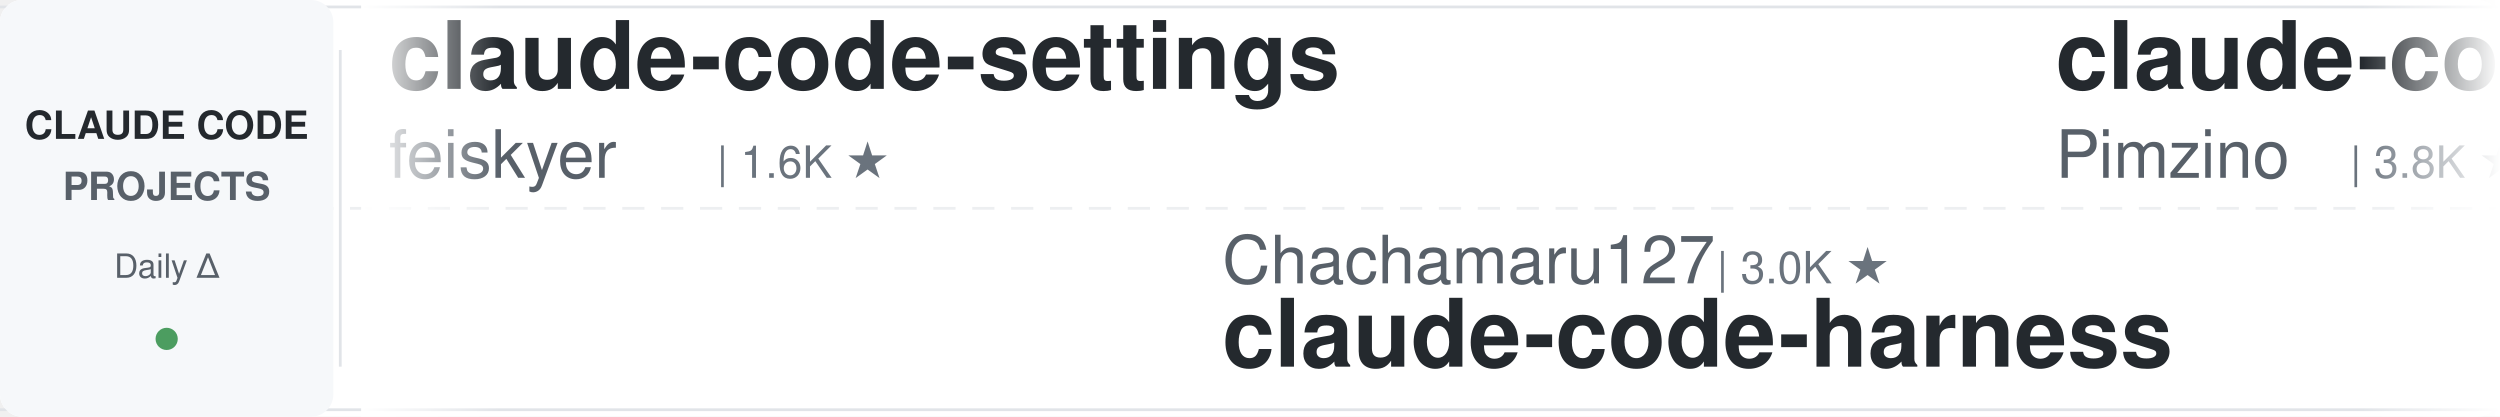
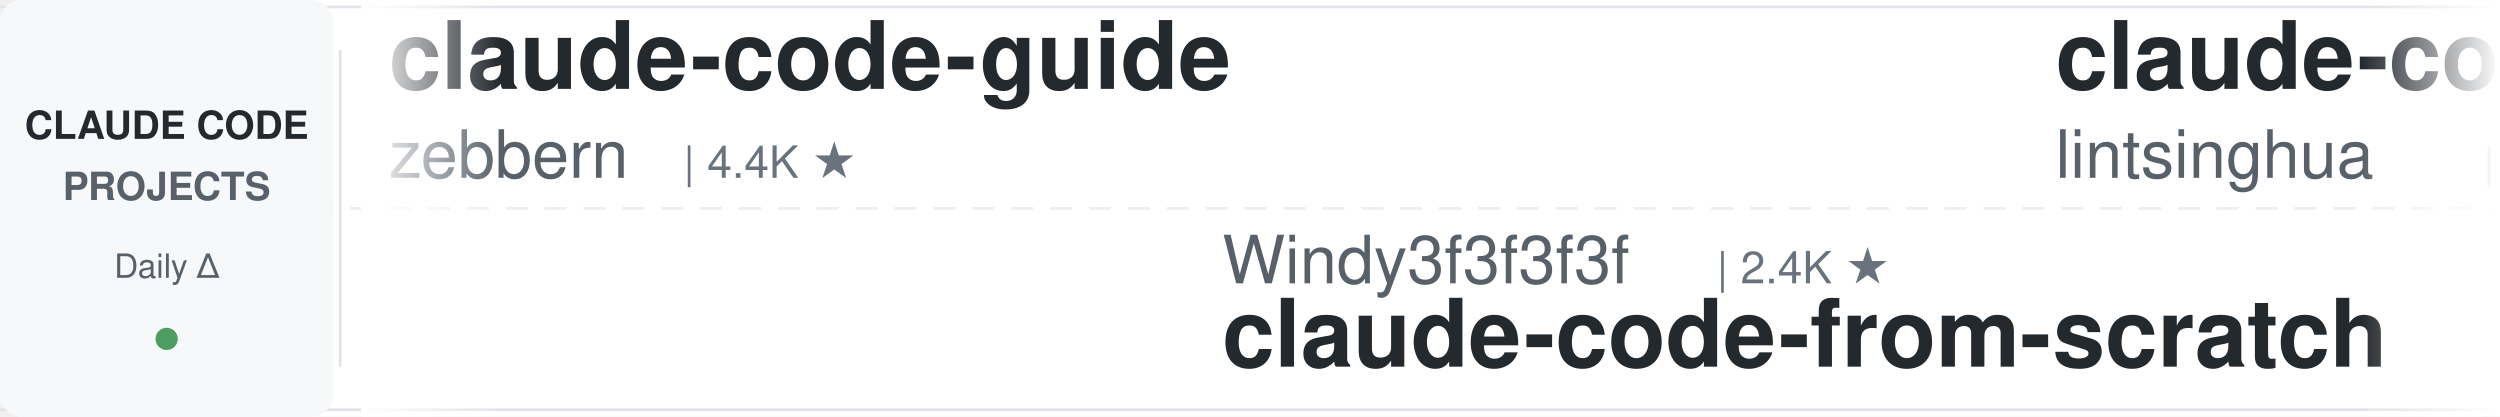
<svg xmlns="http://www.w3.org/2000/svg" width="900" height="150">
  <defs>
    <linearGradient id="leftFade" x1="0%" y1="0%" x2="100%" y2="0%">
      <stop offset="0%" style="stop-color:#ffffff;stop-opacity:1" />
      <stop offset="100%" style="stop-color:#ffffff;stop-opacity:0" />
    </linearGradient>
    <linearGradient id="rightFade" x1="0%" y1="0%" x2="100%" y2="0%">
      <stop offset="0%" style="stop-color:#ffffff;stop-opacity:0" />
      <stop offset="100%" style="stop-color:#ffffff;stop-opacity:1" />
    </linearGradient>
  </defs>
  <rect width="900" height="150" fill="#ffffff" rx="8" />
  <rect x="0" y="2" width="900" height="1" fill="#e1e4e8" />
  <rect x="0" y="147" width="900" height="1" fill="#e1e4e8" />
  <line x1="0" y1="75" x2="900" y2="75" stroke="#e1e4e8" stroke-width="1" stroke-dasharray="8 6" opacity="0.6" />
  <rect x="0" y="0" width="120" height="150" fill="#f6f8fa" rx="8" />
  <text x="60" y="50" font-family="-apple-system, BlinkMacSystemFont, 'Segoe UI', Helvetica, Arial, sans-serif" font-size="14" font-weight="600" fill="#24292e" text-anchor="middle">CLAUDE CODE</text>
  <text x="60" y="72" font-family="-apple-system, BlinkMacSystemFont, 'Segoe UI', Helvetica, Arial, sans-serif" font-size="14" font-weight="600" fill="#586069" text-anchor="middle">PROJECTS</text>
  <text x="60" y="100" font-family="-apple-system, BlinkMacSystemFont, 'Segoe UI', Helvetica, Arial, sans-serif" font-size="12" font-weight="500" fill="#586069" text-anchor="middle">Daily Δ</text>
  <circle cx="60" cy="122" r="4" fill="#22863a" opacity="0.8" />
  <rect x="122" y="18" width="1" height="114" fill="#e1e4e8" />
  <clipPath id="tickerClip">
    <rect x="130" y="0" width="770" height="150" />
  </clipPath>
  <g clip-path="url(#tickerClip)">
    <g id="tickerItems">
      <animateTransform attributeName="transform" attributeType="XML" type="translate" from="0 0" to="-3000 0" dur="54s" repeatCount="indefinite" />
      <g transform="translate(0, 0)">
+         <text x="140" y="32" font-family="-apple-system, BlinkMacSystemFont, 'Segoe UI', Helvetica, Arial, sans-serif" font-size="34" font-weight="600" fill="#24292e">claude-code-guide</text>
+         <text x="140" y="64" font-family="-apple-system, BlinkMacSystemFont, 'Segoe UI', Helvetica, Arial, sans-serif" font-size="24" font-weight="400" fill="#586069">zebbern</text>
+         <text x="246" y="64" font-family="-apple-system, BlinkMacSystemFont, 'Segoe UI', Helvetica, Arial, sans-serif" font-size="16" font-weight="500" fill="#6a737d">| 4.4K ★</text>
+       </g>
+       <g transform="translate(300, 0)">
+         <text x="140" y="102" font-family="-apple-system, BlinkMacSystemFont, 'Segoe UI', Helvetica, Arial, sans-serif" font-size="24" font-weight="400" fill="#586069">Windy3f3f3f3f</text>
+         <text x="318" y="102" font-family="-apple-system, BlinkMacSystemFont, 'Segoe UI', Helvetica, Arial, sans-serif" font-size="16" font-weight="500" fill="#6a737d">| 2.4K ★</text>
+         <text x="140" y="132" font-family="-apple-system, BlinkMacSystemFont, 'Segoe UI', Helvetica, Arial, sans-serif" font-size="34" font-weight="600" fill="#24292e">claude-code-from-scratch</text>
+       </g>
+       <g transform="translate(600, 0)">
+         <text x="140" y="32" font-family="-apple-system, BlinkMacSystemFont, 'Segoe UI', Helvetica, Arial, sans-serif" font-size="34" font-weight="600" fill="#24292e">claude-code-book</text>
+         <text x="140" y="64" font-family="-apple-system, BlinkMacSystemFont, 'Segoe UI', Helvetica, Arial, sans-serif" font-size="24" font-weight="400" fill="#586069">lintsinghua</text>
+         <text x="294" y="64" font-family="-apple-system, BlinkMacSystemFont, 'Segoe UI', Helvetica, Arial, sans-serif" font-size="16" font-weight="500" fill="#6a737d">| 4.0K ★</text>
+       </g>
+       <g transform="translate(900, 0)">
+         <text x="140" y="102" font-family="-apple-system, BlinkMacSystemFont, 'Segoe UI', Helvetica, Arial, sans-serif" font-size="24" font-weight="400" fill="#586069">huangserva</text>
+         <text x="282" y="102" font-family="-apple-system, BlinkMacSystemFont, 'Segoe UI', Helvetica, Arial, sans-serif" font-size="16" font-weight="500" fill="#6a737d">| 622 ★</text>
+         <text x="140" y="132" font-family="-apple-system, BlinkMacSystemFont, 'Segoe UI', Helvetica, Arial, sans-serif" font-size="34" font-weight="600" fill="#24292e">claude-code-cli</text>
+       </g>
+       <g transform="translate(1200, 0)">
+         <text x="140" y="32" font-family="-apple-system, BlinkMacSystemFont, 'Segoe UI', Helvetica, Arial, sans-serif" font-size="34" font-weight="600" fill="#24292e">pi-vs-claude-code</text>
+         <text x="140" y="64" font-family="-apple-system, BlinkMacSystemFont, 'Segoe UI', Helvetica, Arial, sans-serif" font-size="24" font-weight="400" fill="#586069">disler</text>
+         <text x="234" y="64" font-family="-apple-system, BlinkMacSystemFont, 'Segoe UI', Helvetica, Arial, sans-serif" font-size="16" font-weight="500" fill="#6a737d">| 1.5K ★</text>
+       </g>
+       <g transform="translate(1500, 0)">
+         <text x="140" y="102" font-family="-apple-system, BlinkMacSystemFont, 'Segoe UI', Helvetica, Arial, sans-serif" font-size="24" font-weight="400" fill="#586069">diet103</text>
+         <text x="246" y="102" font-family="-apple-system, BlinkMacSystemFont, 'Segoe UI', Helvetica, Arial, sans-serif" font-size="16" font-weight="500" fill="#6a737d">| 9.9K ★</text>
+         <text x="140" y="132" font-family="-apple-system, BlinkMacSystemFont, 'Segoe UI', Helvetica, Arial, sans-serif" font-size="34" font-weight="600" fill="#24292e">claude-code-infrastructu...</text>
+       </g>
+       <g transform="translate(1800, 0)">
+         <text x="140" y="32" font-family="-apple-system, BlinkMacSystemFont, 'Segoe UI', Helvetica, Arial, sans-serif" font-size="34" font-weight="600" fill="#24292e">claude-code-source</text>
+         <text x="140" y="64" font-family="-apple-system, BlinkMacSystemFont, 'Segoe UI', Helvetica, Arial, sans-serif" font-size="24" font-weight="400" fill="#586069">JrCx7scC</text>
+         <text x="258" y="64" font-family="-apple-system, BlinkMacSystemFont, 'Segoe UI', Helvetica, Arial, sans-serif" font-size="16" font-weight="500" fill="#6a737d">| 371 ★</text>
+       </g>
+       <g transform="translate(2100, 0)">
+         <text x="140" y="102" font-family="-apple-system, BlinkMacSystemFont, 'Segoe UI', Helvetica, Arial, sans-serif" font-size="24" font-weight="400" fill="#586069">asgeirtj</text>
+         <text x="258" y="102" font-family="-apple-system, BlinkMacSystemFont, 'Segoe UI', Helvetica, Arial, sans-serif" font-size="16" font-weight="500" fill="#6a737d">| 59.1K ★</text>
+         <text x="140" y="132" font-family="-apple-system, BlinkMacSystemFont, 'Segoe UI', Helvetica, Arial, sans-serif" font-size="34" font-weight="600" fill="#24292e">system_prompts_leaks</text>
+       </g>
+       <g transform="translate(2400, 0)">
        <text x="140" y="32" font-family="-apple-system, BlinkMacSystemFont, 'Segoe UI', Helvetica, Arial, sans-serif" font-size="34" font-weight="600" fill="#24292e">claude-code-settings</text>
        <text x="140" y="64" font-family="-apple-system, BlinkMacSystemFont, 'Segoe UI', Helvetica, Arial, sans-serif" font-size="24" font-weight="400" fill="#586069">feiskyer</text>
        <text x="258" y="64" font-family="-apple-system, BlinkMacSystemFont, 'Segoe UI', Helvetica, Arial, sans-serif" font-size="16" font-weight="500" fill="#6a737d">| 1.6K ★</text>
      </g>
-       <g transform="translate(300, 0)">
-         <text x="140" y="102" font-family="-apple-system, BlinkMacSystemFont, 'Segoe UI', Helvetica, Arial, sans-serif" font-size="24" font-weight="400" fill="#586069">Chachamaru127</text>
-         <text x="318" y="102" font-family="-apple-system, BlinkMacSystemFont, 'Segoe UI', Helvetica, Arial, sans-serif" font-size="16" font-weight="500" fill="#6a737d">| 3.0K ★</text>
-         <text x="140" y="132" font-family="-apple-system, BlinkMacSystemFont, 'Segoe UI', Helvetica, Arial, sans-serif" font-size="34" font-weight="600" fill="#24292e">claude-code-harness</text>
-       </g>
-       <g transform="translate(600, 0)">
-         <text x="140" y="32" font-family="-apple-system, BlinkMacSystemFont, 'Segoe UI', Helvetica, Arial, sans-serif" font-size="34" font-weight="600" fill="#24292e">claude-code-spec-workflo...</text>
-         <text x="140" y="64" font-family="-apple-system, BlinkMacSystemFont, 'Segoe UI', Helvetica, Arial, sans-serif" font-size="24" font-weight="400" fill="#586069">Pimzino</text>
-         <text x="246" y="64" font-family="-apple-system, BlinkMacSystemFont, 'Segoe UI', Helvetica, Arial, sans-serif" font-size="16" font-weight="500" fill="#6a737d">| 3.8K ★</text>
-       </g>
-       <g transform="translate(900, 0)">
-         <text x="140" y="102" font-family="-apple-system, BlinkMacSystemFont, 'Segoe UI', Helvetica, Arial, sans-serif" font-size="24" font-weight="400" fill="#586069">musistudio</text>
-         <text x="282" y="102" font-family="-apple-system, BlinkMacSystemFont, 'Segoe UI', Helvetica, Arial, sans-serif" font-size="16" font-weight="500" fill="#6a737d">| 35.9K ★</text>
-         <text x="140" y="132" font-family="-apple-system, BlinkMacSystemFont, 'Segoe UI', Helvetica, Arial, sans-serif" font-size="34" font-weight="600" fill="#24292e">claude-code-router</text>
-       </g>
-       <g transform="translate(1200, 0)">
-         <text x="140" y="32" font-family="-apple-system, BlinkMacSystemFont, 'Segoe UI', Helvetica, Arial, sans-serif" font-size="34" font-weight="600" fill="#24292e">claude-coder</text>
-         <text x="140" y="64" font-family="-apple-system, BlinkMacSystemFont, 'Segoe UI', Helvetica, Arial, sans-serif" font-size="24" font-weight="400" fill="#586069">kodu-ai</text>
-         <text x="246" y="64" font-family="-apple-system, BlinkMacSystemFont, 'Segoe UI', Helvetica, Arial, sans-serif" font-size="16" font-weight="500" fill="#6a737d">| 5.3K ★</text>
-       </g>
-       <g transform="translate(1500, 0)">
-         <text x="140" y="102" font-family="-apple-system, BlinkMacSystemFont, 'Segoe UI', Helvetica, Arial, sans-serif" font-size="24" font-weight="400" fill="#586069">krusemediallc</text>
-         <text x="318" y="102" font-family="-apple-system, BlinkMacSystemFont, 'Segoe UI', Helvetica, Arial, sans-serif" font-size="16" font-weight="500" fill="#6a737d">| 1.0K ★</text>
-         <text x="140" y="132" font-family="-apple-system, BlinkMacSystemFont, 'Segoe UI', Helvetica, Arial, sans-serif" font-size="34" font-weight="600" fill="#24292e">arcads-claude-code</text>
-       </g>
-       <g transform="translate(1800, 0)">
-         <text x="140" y="32" font-family="-apple-system, BlinkMacSystemFont, 'Segoe UI', Helvetica, Arial, sans-serif" font-size="34" font-weight="600" fill="#24292e">claude-code-system-promp...</text>
-         <text x="140" y="64" font-family="-apple-system, BlinkMacSystemFont, 'Segoe UI', Helvetica, Arial, sans-serif" font-size="24" font-weight="400" fill="#586069">Piebald-AI</text>
-         <text x="282" y="64" font-family="-apple-system, BlinkMacSystemFont, 'Segoe UI', Helvetica, Arial, sans-serif" font-size="16" font-weight="500" fill="#6a737d">| 11.9K ★</text>
-       </g>
-       <g transform="translate(2100, 0)">
-         <text x="140" y="102" font-family="-apple-system, BlinkMacSystemFont, 'Segoe UI', Helvetica, Arial, sans-serif" font-size="24" font-weight="400" fill="#586069">lintsinghua</text>
-         <text x="294" y="102" font-family="-apple-system, BlinkMacSystemFont, 'Segoe UI', Helvetica, Arial, sans-serif" font-size="16" font-weight="500" fill="#6a737d">| 4.0K ★</text>
-         <text x="140" y="132" font-family="-apple-system, BlinkMacSystemFont, 'Segoe UI', Helvetica, Arial, sans-serif" font-size="34" font-weight="600" fill="#24292e">claude-code-book</text>
-       </g>
-       <g transform="translate(2400, 0)">
-         <text x="140" y="32" font-family="-apple-system, BlinkMacSystemFont, 'Segoe UI', Helvetica, Arial, sans-serif" font-size="34" font-weight="600" fill="#24292e">claude-code-ultimate-gui...</text>
-         <text x="140" y="64" font-family="-apple-system, BlinkMacSystemFont, 'Segoe UI', Helvetica, Arial, sans-serif" font-size="24" font-weight="400" fill="#586069">FlorianBruniaux</text>
-         <text x="342" y="64" font-family="-apple-system, BlinkMacSystemFont, 'Segoe UI', Helvetica, Arial, sans-serif" font-size="16" font-weight="500" fill="#6a737d">| 5.5K ★</text>
-       </g>
      <g transform="translate(2700, 0)">
-         <text x="140" y="102" font-family="-apple-system, BlinkMacSystemFont, 'Segoe UI', Helvetica, Arial, sans-serif" font-size="24" font-weight="400" fill="#586069">disler</text>
-         <text x="234" y="102" font-family="-apple-system, BlinkMacSystemFont, 'Segoe UI', Helvetica, Arial, sans-serif" font-size="16" font-weight="500" fill="#6a737d">| 1.5K ★</text>
-         <text x="140" y="132" font-family="-apple-system, BlinkMacSystemFont, 'Segoe UI', Helvetica, Arial, sans-serif" font-size="34" font-weight="600" fill="#24292e">pi-vs-claude-code</text>
+         <text x="140" y="102" font-family="-apple-system, BlinkMacSystemFont, 'Segoe UI', Helvetica, Arial, sans-serif" font-size="24" font-weight="400" fill="#586069">anthropics</text>
+         <text x="282" y="102" font-family="-apple-system, BlinkMacSystemFont, 'Segoe UI', Helvetica, Arial, sans-serif" font-size="16" font-weight="500" fill="#6a737d">| 916 ★</text>
+         <text x="140" y="132" font-family="-apple-system, BlinkMacSystemFont, 'Segoe UI', Helvetica, Arial, sans-serif" font-size="34" font-weight="600" fill="#24292e">claude-code-base-action</text>
      </g>
      <g transform="translate(3000, 0)">
-         <text x="140" y="32" font-family="-apple-system, BlinkMacSystemFont, 'Segoe UI', Helvetica, Arial, sans-serif" font-size="34" font-weight="600" fill="#24292e">claude-code-settings</text>
-         <text x="140" y="64" font-family="-apple-system, BlinkMacSystemFont, 'Segoe UI', Helvetica, Arial, sans-serif" font-size="24" font-weight="400" fill="#586069">feiskyer</text>
-         <text x="258" y="64" font-family="-apple-system, BlinkMacSystemFont, 'Segoe UI', Helvetica, Arial, sans-serif" font-size="16" font-weight="500" fill="#6a737d">| 1.6K ★</text>
+         <text x="140" y="32" font-family="-apple-system, BlinkMacSystemFont, 'Segoe UI', Helvetica, Arial, sans-serif" font-size="34" font-weight="600" fill="#24292e">claude-code-guide</text>
+         <text x="140" y="64" font-family="-apple-system, BlinkMacSystemFont, 'Segoe UI', Helvetica, Arial, sans-serif" font-size="24" font-weight="400" fill="#586069">zebbern</text>
+         <text x="246" y="64" font-family="-apple-system, BlinkMacSystemFont, 'Segoe UI', Helvetica, Arial, sans-serif" font-size="16" font-weight="500" fill="#6a737d">| 4.4K ★</text>
      </g>
      <g transform="translate(3300, 0)">
-         <text x="140" y="102" font-family="-apple-system, BlinkMacSystemFont, 'Segoe UI', Helvetica, Arial, sans-serif" font-size="24" font-weight="400" fill="#586069">Chachamaru127</text>
-         <text x="318" y="102" font-family="-apple-system, BlinkMacSystemFont, 'Segoe UI', Helvetica, Arial, sans-serif" font-size="16" font-weight="500" fill="#6a737d">| 3.0K ★</text>
-         <text x="140" y="132" font-family="-apple-system, BlinkMacSystemFont, 'Segoe UI', Helvetica, Arial, sans-serif" font-size="34" font-weight="600" fill="#24292e">claude-code-harness</text>
+         <text x="140" y="102" font-family="-apple-system, BlinkMacSystemFont, 'Segoe UI', Helvetica, Arial, sans-serif" font-size="24" font-weight="400" fill="#586069">Windy3f3f3f3f</text>
+         <text x="318" y="102" font-family="-apple-system, BlinkMacSystemFont, 'Segoe UI', Helvetica, Arial, sans-serif" font-size="16" font-weight="500" fill="#6a737d">| 2.4K ★</text>
+         <text x="140" y="132" font-family="-apple-system, BlinkMacSystemFont, 'Segoe UI', Helvetica, Arial, sans-serif" font-size="34" font-weight="600" fill="#24292e">claude-code-from-scratch</text>
      </g>
      <g transform="translate(3600, 0)">
-         <text x="140" y="32" font-family="-apple-system, BlinkMacSystemFont, 'Segoe UI', Helvetica, Arial, sans-serif" font-size="34" font-weight="600" fill="#24292e">claude-code-spec-workflo...</text>
-         <text x="140" y="64" font-family="-apple-system, BlinkMacSystemFont, 'Segoe UI', Helvetica, Arial, sans-serif" font-size="24" font-weight="400" fill="#586069">Pimzino</text>
-         <text x="246" y="64" font-family="-apple-system, BlinkMacSystemFont, 'Segoe UI', Helvetica, Arial, sans-serif" font-size="16" font-weight="500" fill="#6a737d">| 3.8K ★</text>
+         <text x="140" y="32" font-family="-apple-system, BlinkMacSystemFont, 'Segoe UI', Helvetica, Arial, sans-serif" font-size="34" font-weight="600" fill="#24292e">claude-code-book</text>
+         <text x="140" y="64" font-family="-apple-system, BlinkMacSystemFont, 'Segoe UI', Helvetica, Arial, sans-serif" font-size="24" font-weight="400" fill="#586069">lintsinghua</text>
+         <text x="294" y="64" font-family="-apple-system, BlinkMacSystemFont, 'Segoe UI', Helvetica, Arial, sans-serif" font-size="16" font-weight="500" fill="#6a737d">| 4.0K ★</text>
      </g>
      <g transform="translate(3900, 0)">
-         <text x="140" y="102" font-family="-apple-system, BlinkMacSystemFont, 'Segoe UI', Helvetica, Arial, sans-serif" font-size="24" font-weight="400" fill="#586069">musistudio</text>
-         <text x="282" y="102" font-family="-apple-system, BlinkMacSystemFont, 'Segoe UI', Helvetica, Arial, sans-serif" font-size="16" font-weight="500" fill="#6a737d">| 35.9K ★</text>
-         <text x="140" y="132" font-family="-apple-system, BlinkMacSystemFont, 'Segoe UI', Helvetica, Arial, sans-serif" font-size="34" font-weight="600" fill="#24292e">claude-code-router</text>
+         <text x="140" y="102" font-family="-apple-system, BlinkMacSystemFont, 'Segoe UI', Helvetica, Arial, sans-serif" font-size="24" font-weight="400" fill="#586069">huangserva</text>
+         <text x="282" y="102" font-family="-apple-system, BlinkMacSystemFont, 'Segoe UI', Helvetica, Arial, sans-serif" font-size="16" font-weight="500" fill="#6a737d">| 622 ★</text>
+         <text x="140" y="132" font-family="-apple-system, BlinkMacSystemFont, 'Segoe UI', Helvetica, Arial, sans-serif" font-size="34" font-weight="600" fill="#24292e">claude-code-cli</text>
      </g>
    </g>
  </g>
  <rect x="130" y="0" width="50" height="150" fill="url(#leftFade)" />
  <rect x="850" y="0" width="50" height="150" fill="url(#rightFade)" />
</svg>
